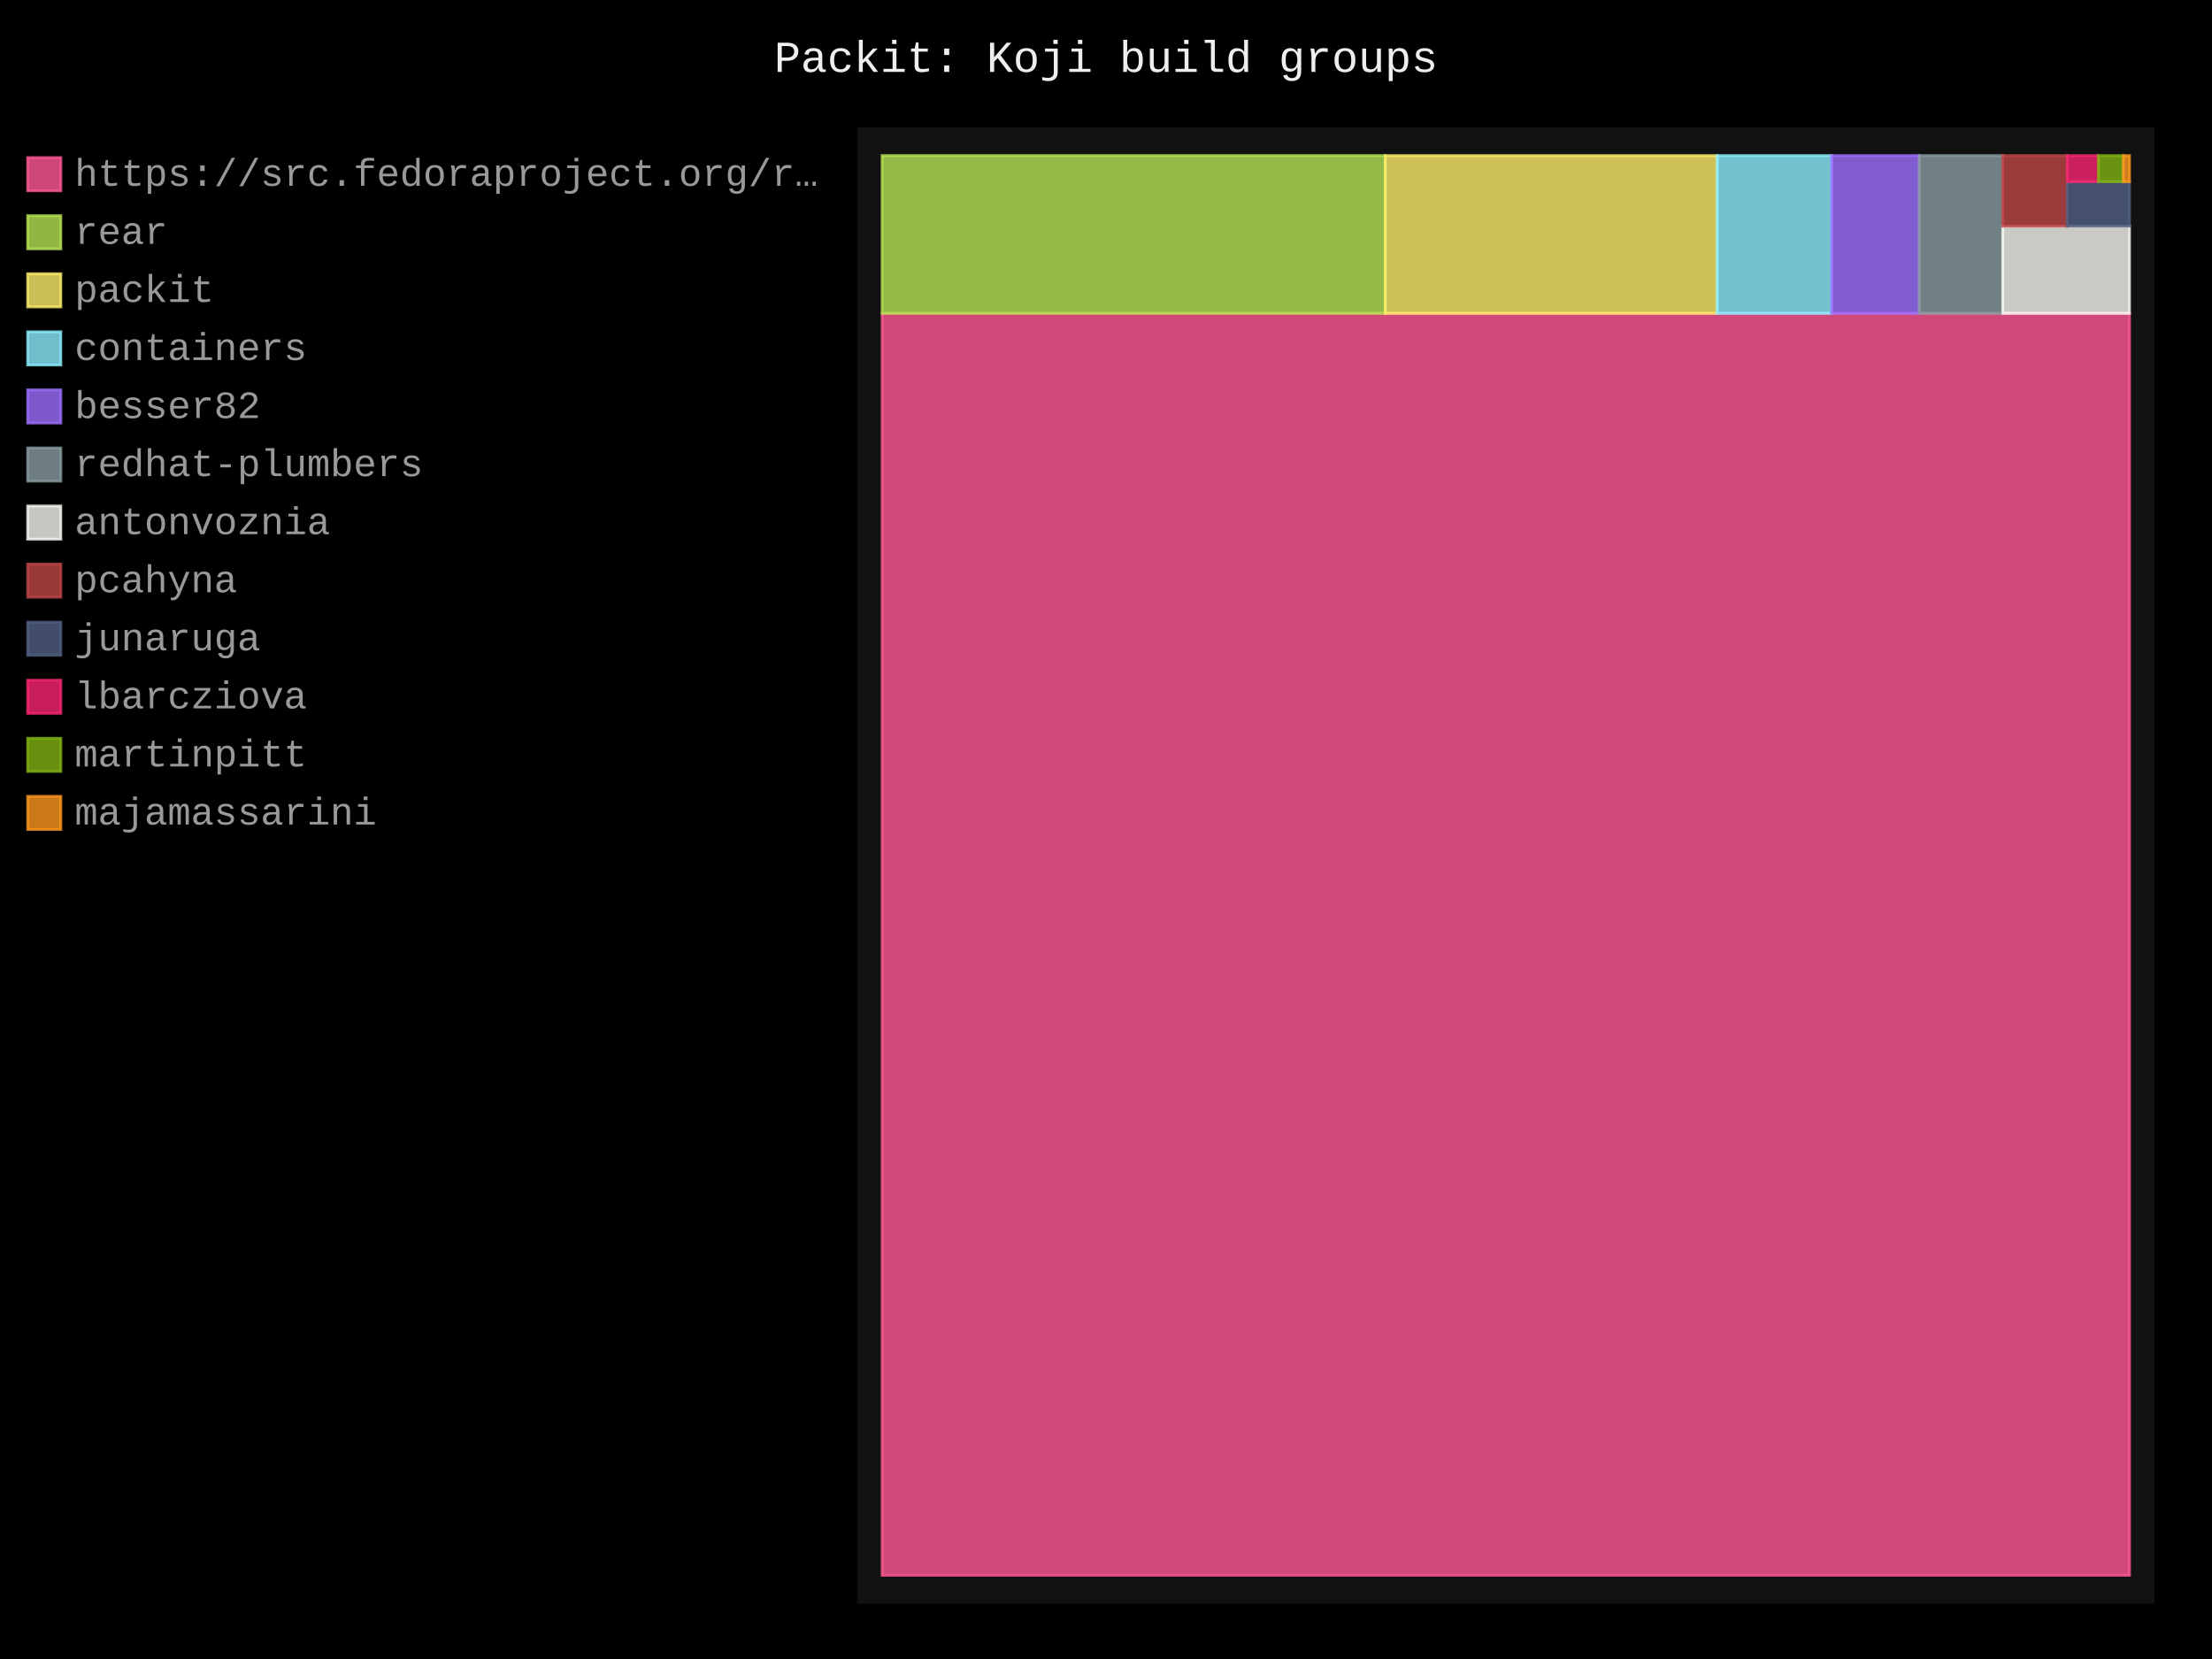
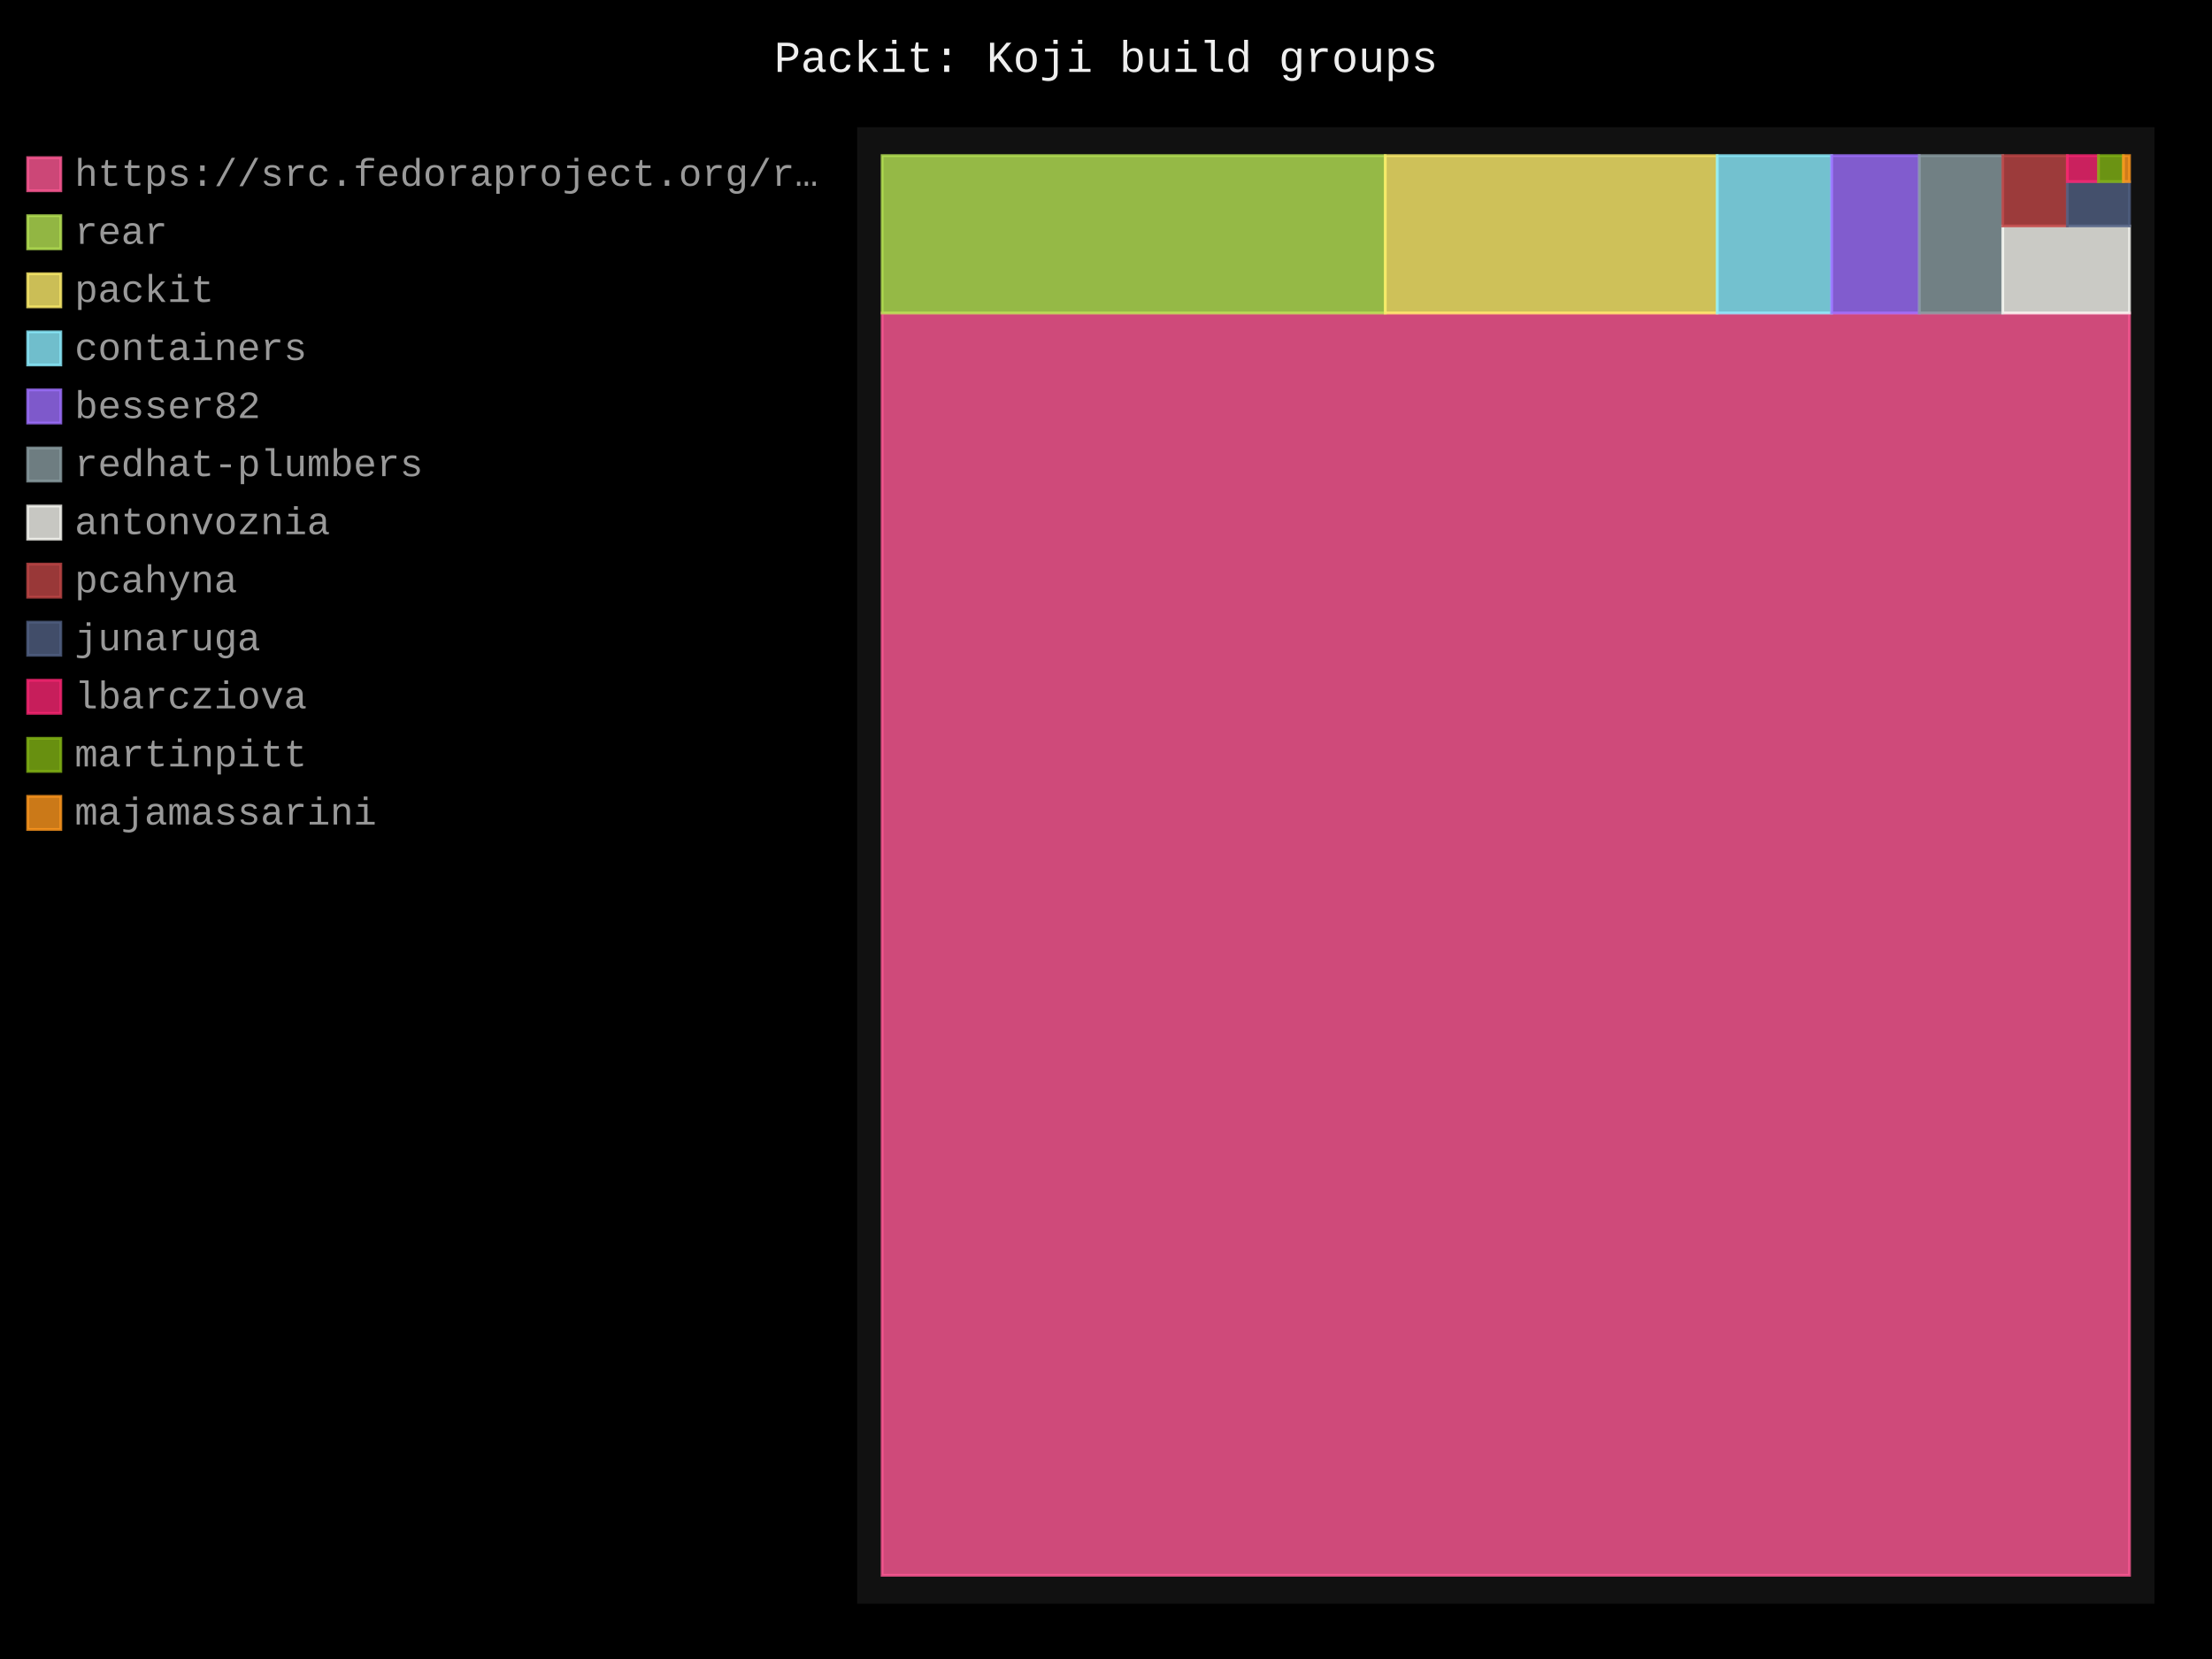
- <svg xmlns="http://www.w3.org/2000/svg" id="chart-4c5fd916-ef08-46ed-b534-52d200334b36" class="pygal-chart" viewBox="0 0 800 600">
+ <svg xmlns="http://www.w3.org/2000/svg" id="chart-c4d37f6f-4671-48ba-8159-48cbfc93c0d3" class="pygal-chart" viewBox="0 0 800 600">
  <defs>
-     <style type="text/css">#chart-4c5fd916-ef08-46ed-b534-52d200334b36{-webkit-user-select:none;-webkit-font-smoothing:antialiased;font-family:Consolas,"Liberation Mono",Menlo,Courier,monospace}#chart-4c5fd916-ef08-46ed-b534-52d200334b36 .title{font-family:Consolas,"Liberation Mono",Menlo,Courier,monospace;font-size:16px}#chart-4c5fd916-ef08-46ed-b534-52d200334b36 .legends .legend text{font-family:Consolas,"Liberation Mono",Menlo,Courier,monospace;font-size:14px}#chart-4c5fd916-ef08-46ed-b534-52d200334b36 .axis text{font-family:Consolas,"Liberation Mono",Menlo,Courier,monospace;font-size:10px}#chart-4c5fd916-ef08-46ed-b534-52d200334b36 .axis text.major{font-family:Consolas,"Liberation Mono",Menlo,Courier,monospace;font-size:10px}#chart-4c5fd916-ef08-46ed-b534-52d200334b36 .text-overlay text.value{font-family:Consolas,"Liberation Mono",Menlo,Courier,monospace;font-size:16px}#chart-4c5fd916-ef08-46ed-b534-52d200334b36 .text-overlay text.label{font-family:Consolas,"Liberation Mono",Menlo,Courier,monospace;font-size:10px}#chart-4c5fd916-ef08-46ed-b534-52d200334b36 .tooltip{font-family:Consolas,"Liberation Mono",Menlo,Courier,monospace;font-size:14px}#chart-4c5fd916-ef08-46ed-b534-52d200334b36 text.no_data{font-family:Consolas,"Liberation Mono",Menlo,Courier,monospace;font-size:64px}
- #chart-4c5fd916-ef08-46ed-b534-52d200334b36{background-color:black}#chart-4c5fd916-ef08-46ed-b534-52d200334b36 path,#chart-4c5fd916-ef08-46ed-b534-52d200334b36 line,#chart-4c5fd916-ef08-46ed-b534-52d200334b36 rect,#chart-4c5fd916-ef08-46ed-b534-52d200334b36 circle{-webkit-transition:250ms;-moz-transition:250ms;transition:250ms}#chart-4c5fd916-ef08-46ed-b534-52d200334b36 .graph &gt; .background{fill:black}#chart-4c5fd916-ef08-46ed-b534-52d200334b36 .plot &gt; .background{fill:#111}#chart-4c5fd916-ef08-46ed-b534-52d200334b36 .graph{fill:#999}#chart-4c5fd916-ef08-46ed-b534-52d200334b36 text.no_data{fill:#eee}#chart-4c5fd916-ef08-46ed-b534-52d200334b36 .title{fill:#eee}#chart-4c5fd916-ef08-46ed-b534-52d200334b36 .legends .legend text{fill:#999}#chart-4c5fd916-ef08-46ed-b534-52d200334b36 .legends .legend:hover text{fill:#eee}#chart-4c5fd916-ef08-46ed-b534-52d200334b36 .axis .line{stroke:#eee}#chart-4c5fd916-ef08-46ed-b534-52d200334b36 .axis .guide.line{stroke:#555}#chart-4c5fd916-ef08-46ed-b534-52d200334b36 .axis .major.line{stroke:#999}#chart-4c5fd916-ef08-46ed-b534-52d200334b36 .axis text.major{fill:#eee}#chart-4c5fd916-ef08-46ed-b534-52d200334b36 .axis.y .guides:hover .guide.line,#chart-4c5fd916-ef08-46ed-b534-52d200334b36 .line-graph .axis.x .guides:hover .guide.line,#chart-4c5fd916-ef08-46ed-b534-52d200334b36 .stackedline-graph .axis.x .guides:hover .guide.line,#chart-4c5fd916-ef08-46ed-b534-52d200334b36 .xy-graph .axis.x .guides:hover .guide.line{stroke:#eee}#chart-4c5fd916-ef08-46ed-b534-52d200334b36 .axis .guides:hover text{fill:#eee}#chart-4c5fd916-ef08-46ed-b534-52d200334b36 .reactive{fill-opacity:.8;stroke-opacity:.8;stroke-width:1}#chart-4c5fd916-ef08-46ed-b534-52d200334b36 .ci{stroke:#999}#chart-4c5fd916-ef08-46ed-b534-52d200334b36 .reactive.active,#chart-4c5fd916-ef08-46ed-b534-52d200334b36 .active .reactive{fill-opacity:.4;stroke-opacity:.9;stroke-width:4}#chart-4c5fd916-ef08-46ed-b534-52d200334b36 .ci .reactive.active{stroke-width:1.5}#chart-4c5fd916-ef08-46ed-b534-52d200334b36 .series text{fill:#eee}#chart-4c5fd916-ef08-46ed-b534-52d200334b36 .tooltip rect{fill:#111;stroke:#eee;-webkit-transition:opacity 250ms;-moz-transition:opacity 250ms;transition:opacity 250ms}#chart-4c5fd916-ef08-46ed-b534-52d200334b36 .tooltip .label{fill:#999}#chart-4c5fd916-ef08-46ed-b534-52d200334b36 .tooltip .label{fill:#999}#chart-4c5fd916-ef08-46ed-b534-52d200334b36 .tooltip .legend{font-size:.8em;fill:#555}#chart-4c5fd916-ef08-46ed-b534-52d200334b36 .tooltip .x_label{font-size:.6em;fill:#eee}#chart-4c5fd916-ef08-46ed-b534-52d200334b36 .tooltip .xlink{font-size:.5em;text-decoration:underline}#chart-4c5fd916-ef08-46ed-b534-52d200334b36 .tooltip .value{font-size:1.5em}#chart-4c5fd916-ef08-46ed-b534-52d200334b36 .bound{font-size:.5em}#chart-4c5fd916-ef08-46ed-b534-52d200334b36 .max-value{font-size:.75em;fill:#555}#chart-4c5fd916-ef08-46ed-b534-52d200334b36 .map-element{fill:#111;stroke:#555 !important}#chart-4c5fd916-ef08-46ed-b534-52d200334b36 .map-element .reactive{fill-opacity:inherit;stroke-opacity:inherit}#chart-4c5fd916-ef08-46ed-b534-52d200334b36 .color-0,#chart-4c5fd916-ef08-46ed-b534-52d200334b36 .color-0 a:visited{stroke:#ff5995;fill:#ff5995}#chart-4c5fd916-ef08-46ed-b534-52d200334b36 .color-1,#chart-4c5fd916-ef08-46ed-b534-52d200334b36 .color-1 a:visited{stroke:#b6e354;fill:#b6e354}#chart-4c5fd916-ef08-46ed-b534-52d200334b36 .color-2,#chart-4c5fd916-ef08-46ed-b534-52d200334b36 .color-2 a:visited{stroke:#feed6c;fill:#feed6c}#chart-4c5fd916-ef08-46ed-b534-52d200334b36 .color-3,#chart-4c5fd916-ef08-46ed-b534-52d200334b36 .color-3 a:visited{stroke:#8cedff;fill:#8cedff}#chart-4c5fd916-ef08-46ed-b534-52d200334b36 .color-4,#chart-4c5fd916-ef08-46ed-b534-52d200334b36 .color-4 a:visited{stroke:#9e6ffe;fill:#9e6ffe}#chart-4c5fd916-ef08-46ed-b534-52d200334b36 .color-5,#chart-4c5fd916-ef08-46ed-b534-52d200334b36 .color-5 a:visited{stroke:#899ca1;fill:#899ca1}#chart-4c5fd916-ef08-46ed-b534-52d200334b36 .color-6,#chart-4c5fd916-ef08-46ed-b534-52d200334b36 .color-6 a:visited{stroke:#f8f8f2;fill:#f8f8f2}#chart-4c5fd916-ef08-46ed-b534-52d200334b36 .color-7,#chart-4c5fd916-ef08-46ed-b534-52d200334b36 .color-7 a:visited{stroke:#bf4646;fill:#bf4646}#chart-4c5fd916-ef08-46ed-b534-52d200334b36 .color-8,#chart-4c5fd916-ef08-46ed-b534-52d200334b36 .color-8 a:visited{stroke:#516083;fill:#516083}#chart-4c5fd916-ef08-46ed-b534-52d200334b36 .color-9,#chart-4c5fd916-ef08-46ed-b534-52d200334b36 .color-9 a:visited{stroke:#f92672;fill:#f92672}#chart-4c5fd916-ef08-46ed-b534-52d200334b36 .color-10,#chart-4c5fd916-ef08-46ed-b534-52d200334b36 .color-10 a:visited{stroke:#82b414;fill:#82b414}#chart-4c5fd916-ef08-46ed-b534-52d200334b36 .color-11,#chart-4c5fd916-ef08-46ed-b534-52d200334b36 .color-11 a:visited{stroke:#fd971f;fill:#fd971f}#chart-4c5fd916-ef08-46ed-b534-52d200334b36 .text-overlay .color-0 text{fill:black}#chart-4c5fd916-ef08-46ed-b534-52d200334b36 .text-overlay .color-1 text{fill:black}#chart-4c5fd916-ef08-46ed-b534-52d200334b36 .text-overlay .color-2 text{fill:black}#chart-4c5fd916-ef08-46ed-b534-52d200334b36 .text-overlay .color-3 text{fill:black}#chart-4c5fd916-ef08-46ed-b534-52d200334b36 .text-overlay .color-4 text{fill:black}#chart-4c5fd916-ef08-46ed-b534-52d200334b36 .text-overlay .color-5 text{fill:black}#chart-4c5fd916-ef08-46ed-b534-52d200334b36 .text-overlay .color-6 text{fill:black}#chart-4c5fd916-ef08-46ed-b534-52d200334b36 .text-overlay .color-7 text{fill:black}#chart-4c5fd916-ef08-46ed-b534-52d200334b36 .text-overlay .color-8 text{fill:black}#chart-4c5fd916-ef08-46ed-b534-52d200334b36 .text-overlay .color-9 text{fill:black}#chart-4c5fd916-ef08-46ed-b534-52d200334b36 .text-overlay .color-10 text{fill:black}#chart-4c5fd916-ef08-46ed-b534-52d200334b36 .text-overlay .color-11 text{fill:black}
- #chart-4c5fd916-ef08-46ed-b534-52d200334b36 text.no_data{text-anchor:middle}#chart-4c5fd916-ef08-46ed-b534-52d200334b36 .guide.line{fill:none}#chart-4c5fd916-ef08-46ed-b534-52d200334b36 .centered{text-anchor:middle}#chart-4c5fd916-ef08-46ed-b534-52d200334b36 .title{text-anchor:middle}#chart-4c5fd916-ef08-46ed-b534-52d200334b36 .legends .legend text{fill-opacity:1}#chart-4c5fd916-ef08-46ed-b534-52d200334b36 .axis.x text{text-anchor:middle}#chart-4c5fd916-ef08-46ed-b534-52d200334b36 .axis.x:not(.web) text[transform]{text-anchor:start}#chart-4c5fd916-ef08-46ed-b534-52d200334b36 .axis.x:not(.web) text[transform].backwards{text-anchor:end}#chart-4c5fd916-ef08-46ed-b534-52d200334b36 .axis.y text{text-anchor:end}#chart-4c5fd916-ef08-46ed-b534-52d200334b36 .axis.y text[transform].backwards{text-anchor:start}#chart-4c5fd916-ef08-46ed-b534-52d200334b36 .axis.y2 text{text-anchor:start}#chart-4c5fd916-ef08-46ed-b534-52d200334b36 .axis.y2 text[transform].backwards{text-anchor:end}#chart-4c5fd916-ef08-46ed-b534-52d200334b36 .axis .guide.line{stroke-dasharray:4,4;stroke:black}#chart-4c5fd916-ef08-46ed-b534-52d200334b36 .axis .major.guide.line{stroke-dasharray:6,6;stroke:black}#chart-4c5fd916-ef08-46ed-b534-52d200334b36 .horizontal .axis.y .guide.line,#chart-4c5fd916-ef08-46ed-b534-52d200334b36 .horizontal .axis.y2 .guide.line,#chart-4c5fd916-ef08-46ed-b534-52d200334b36 .vertical .axis.x .guide.line{opacity:0}#chart-4c5fd916-ef08-46ed-b534-52d200334b36 .horizontal .axis.always_show .guide.line,#chart-4c5fd916-ef08-46ed-b534-52d200334b36 .vertical .axis.always_show .guide.line{opacity:1 !important}#chart-4c5fd916-ef08-46ed-b534-52d200334b36 .axis.y .guides:hover .guide.line,#chart-4c5fd916-ef08-46ed-b534-52d200334b36 .axis.y2 .guides:hover .guide.line,#chart-4c5fd916-ef08-46ed-b534-52d200334b36 .axis.x .guides:hover .guide.line{opacity:1}#chart-4c5fd916-ef08-46ed-b534-52d200334b36 .axis .guides:hover text{opacity:1}#chart-4c5fd916-ef08-46ed-b534-52d200334b36 .nofill{fill:none}#chart-4c5fd916-ef08-46ed-b534-52d200334b36 .subtle-fill{fill-opacity:.2}#chart-4c5fd916-ef08-46ed-b534-52d200334b36 .dot{stroke-width:1px;fill-opacity:1;stroke-opacity:1}#chart-4c5fd916-ef08-46ed-b534-52d200334b36 .dot.active{stroke-width:5px}#chart-4c5fd916-ef08-46ed-b534-52d200334b36 .dot.negative{fill:transparent}#chart-4c5fd916-ef08-46ed-b534-52d200334b36 text,#chart-4c5fd916-ef08-46ed-b534-52d200334b36 tspan{stroke:none !important}#chart-4c5fd916-ef08-46ed-b534-52d200334b36 .series text.active{opacity:1}#chart-4c5fd916-ef08-46ed-b534-52d200334b36 .tooltip rect{fill-opacity:.95;stroke-width:.5}#chart-4c5fd916-ef08-46ed-b534-52d200334b36 .tooltip text{fill-opacity:1}#chart-4c5fd916-ef08-46ed-b534-52d200334b36 .showable{visibility:hidden}#chart-4c5fd916-ef08-46ed-b534-52d200334b36 .showable.shown{visibility:visible}#chart-4c5fd916-ef08-46ed-b534-52d200334b36 .gauge-background{fill:rgba(229,229,229,1);stroke:none}#chart-4c5fd916-ef08-46ed-b534-52d200334b36 .bg-lines{stroke:black;stroke-width:2px}</style>
+     <style type="text/css">#chart-c4d37f6f-4671-48ba-8159-48cbfc93c0d3{-webkit-user-select:none;-webkit-font-smoothing:antialiased;font-family:Consolas,"Liberation Mono",Menlo,Courier,monospace}#chart-c4d37f6f-4671-48ba-8159-48cbfc93c0d3 .title{font-family:Consolas,"Liberation Mono",Menlo,Courier,monospace;font-size:16px}#chart-c4d37f6f-4671-48ba-8159-48cbfc93c0d3 .legends .legend text{font-family:Consolas,"Liberation Mono",Menlo,Courier,monospace;font-size:14px}#chart-c4d37f6f-4671-48ba-8159-48cbfc93c0d3 .axis text{font-family:Consolas,"Liberation Mono",Menlo,Courier,monospace;font-size:10px}#chart-c4d37f6f-4671-48ba-8159-48cbfc93c0d3 .axis text.major{font-family:Consolas,"Liberation Mono",Menlo,Courier,monospace;font-size:10px}#chart-c4d37f6f-4671-48ba-8159-48cbfc93c0d3 .text-overlay text.value{font-family:Consolas,"Liberation Mono",Menlo,Courier,monospace;font-size:16px}#chart-c4d37f6f-4671-48ba-8159-48cbfc93c0d3 .text-overlay text.label{font-family:Consolas,"Liberation Mono",Menlo,Courier,monospace;font-size:10px}#chart-c4d37f6f-4671-48ba-8159-48cbfc93c0d3 .tooltip{font-family:Consolas,"Liberation Mono",Menlo,Courier,monospace;font-size:14px}#chart-c4d37f6f-4671-48ba-8159-48cbfc93c0d3 text.no_data{font-family:Consolas,"Liberation Mono",Menlo,Courier,monospace;font-size:64px}
+ #chart-c4d37f6f-4671-48ba-8159-48cbfc93c0d3{background-color:black}#chart-c4d37f6f-4671-48ba-8159-48cbfc93c0d3 path,#chart-c4d37f6f-4671-48ba-8159-48cbfc93c0d3 line,#chart-c4d37f6f-4671-48ba-8159-48cbfc93c0d3 rect,#chart-c4d37f6f-4671-48ba-8159-48cbfc93c0d3 circle{-webkit-transition:250ms;-moz-transition:250ms;transition:250ms}#chart-c4d37f6f-4671-48ba-8159-48cbfc93c0d3 .graph &gt; .background{fill:black}#chart-c4d37f6f-4671-48ba-8159-48cbfc93c0d3 .plot &gt; .background{fill:#111}#chart-c4d37f6f-4671-48ba-8159-48cbfc93c0d3 .graph{fill:#999}#chart-c4d37f6f-4671-48ba-8159-48cbfc93c0d3 text.no_data{fill:#eee}#chart-c4d37f6f-4671-48ba-8159-48cbfc93c0d3 .title{fill:#eee}#chart-c4d37f6f-4671-48ba-8159-48cbfc93c0d3 .legends .legend text{fill:#999}#chart-c4d37f6f-4671-48ba-8159-48cbfc93c0d3 .legends .legend:hover text{fill:#eee}#chart-c4d37f6f-4671-48ba-8159-48cbfc93c0d3 .axis .line{stroke:#eee}#chart-c4d37f6f-4671-48ba-8159-48cbfc93c0d3 .axis .guide.line{stroke:#555}#chart-c4d37f6f-4671-48ba-8159-48cbfc93c0d3 .axis .major.line{stroke:#999}#chart-c4d37f6f-4671-48ba-8159-48cbfc93c0d3 .axis text.major{fill:#eee}#chart-c4d37f6f-4671-48ba-8159-48cbfc93c0d3 .axis.y .guides:hover .guide.line,#chart-c4d37f6f-4671-48ba-8159-48cbfc93c0d3 .line-graph .axis.x .guides:hover .guide.line,#chart-c4d37f6f-4671-48ba-8159-48cbfc93c0d3 .stackedline-graph .axis.x .guides:hover .guide.line,#chart-c4d37f6f-4671-48ba-8159-48cbfc93c0d3 .xy-graph .axis.x .guides:hover .guide.line{stroke:#eee}#chart-c4d37f6f-4671-48ba-8159-48cbfc93c0d3 .axis .guides:hover text{fill:#eee}#chart-c4d37f6f-4671-48ba-8159-48cbfc93c0d3 .reactive{fill-opacity:.8;stroke-opacity:.8;stroke-width:1}#chart-c4d37f6f-4671-48ba-8159-48cbfc93c0d3 .ci{stroke:#999}#chart-c4d37f6f-4671-48ba-8159-48cbfc93c0d3 .reactive.active,#chart-c4d37f6f-4671-48ba-8159-48cbfc93c0d3 .active .reactive{fill-opacity:.4;stroke-opacity:.9;stroke-width:4}#chart-c4d37f6f-4671-48ba-8159-48cbfc93c0d3 .ci .reactive.active{stroke-width:1.5}#chart-c4d37f6f-4671-48ba-8159-48cbfc93c0d3 .series text{fill:#eee}#chart-c4d37f6f-4671-48ba-8159-48cbfc93c0d3 .tooltip rect{fill:#111;stroke:#eee;-webkit-transition:opacity 250ms;-moz-transition:opacity 250ms;transition:opacity 250ms}#chart-c4d37f6f-4671-48ba-8159-48cbfc93c0d3 .tooltip .label{fill:#999}#chart-c4d37f6f-4671-48ba-8159-48cbfc93c0d3 .tooltip .label{fill:#999}#chart-c4d37f6f-4671-48ba-8159-48cbfc93c0d3 .tooltip .legend{font-size:.8em;fill:#555}#chart-c4d37f6f-4671-48ba-8159-48cbfc93c0d3 .tooltip .x_label{font-size:.6em;fill:#eee}#chart-c4d37f6f-4671-48ba-8159-48cbfc93c0d3 .tooltip .xlink{font-size:.5em;text-decoration:underline}#chart-c4d37f6f-4671-48ba-8159-48cbfc93c0d3 .tooltip .value{font-size:1.5em}#chart-c4d37f6f-4671-48ba-8159-48cbfc93c0d3 .bound{font-size:.5em}#chart-c4d37f6f-4671-48ba-8159-48cbfc93c0d3 .max-value{font-size:.75em;fill:#555}#chart-c4d37f6f-4671-48ba-8159-48cbfc93c0d3 .map-element{fill:#111;stroke:#555 !important}#chart-c4d37f6f-4671-48ba-8159-48cbfc93c0d3 .map-element .reactive{fill-opacity:inherit;stroke-opacity:inherit}#chart-c4d37f6f-4671-48ba-8159-48cbfc93c0d3 .color-0,#chart-c4d37f6f-4671-48ba-8159-48cbfc93c0d3 .color-0 a:visited{stroke:#ff5995;fill:#ff5995}#chart-c4d37f6f-4671-48ba-8159-48cbfc93c0d3 .color-1,#chart-c4d37f6f-4671-48ba-8159-48cbfc93c0d3 .color-1 a:visited{stroke:#b6e354;fill:#b6e354}#chart-c4d37f6f-4671-48ba-8159-48cbfc93c0d3 .color-2,#chart-c4d37f6f-4671-48ba-8159-48cbfc93c0d3 .color-2 a:visited{stroke:#feed6c;fill:#feed6c}#chart-c4d37f6f-4671-48ba-8159-48cbfc93c0d3 .color-3,#chart-c4d37f6f-4671-48ba-8159-48cbfc93c0d3 .color-3 a:visited{stroke:#8cedff;fill:#8cedff}#chart-c4d37f6f-4671-48ba-8159-48cbfc93c0d3 .color-4,#chart-c4d37f6f-4671-48ba-8159-48cbfc93c0d3 .color-4 a:visited{stroke:#9e6ffe;fill:#9e6ffe}#chart-c4d37f6f-4671-48ba-8159-48cbfc93c0d3 .color-5,#chart-c4d37f6f-4671-48ba-8159-48cbfc93c0d3 .color-5 a:visited{stroke:#899ca1;fill:#899ca1}#chart-c4d37f6f-4671-48ba-8159-48cbfc93c0d3 .color-6,#chart-c4d37f6f-4671-48ba-8159-48cbfc93c0d3 .color-6 a:visited{stroke:#f8f8f2;fill:#f8f8f2}#chart-c4d37f6f-4671-48ba-8159-48cbfc93c0d3 .color-7,#chart-c4d37f6f-4671-48ba-8159-48cbfc93c0d3 .color-7 a:visited{stroke:#bf4646;fill:#bf4646}#chart-c4d37f6f-4671-48ba-8159-48cbfc93c0d3 .color-8,#chart-c4d37f6f-4671-48ba-8159-48cbfc93c0d3 .color-8 a:visited{stroke:#516083;fill:#516083}#chart-c4d37f6f-4671-48ba-8159-48cbfc93c0d3 .color-9,#chart-c4d37f6f-4671-48ba-8159-48cbfc93c0d3 .color-9 a:visited{stroke:#f92672;fill:#f92672}#chart-c4d37f6f-4671-48ba-8159-48cbfc93c0d3 .color-10,#chart-c4d37f6f-4671-48ba-8159-48cbfc93c0d3 .color-10 a:visited{stroke:#82b414;fill:#82b414}#chart-c4d37f6f-4671-48ba-8159-48cbfc93c0d3 .color-11,#chart-c4d37f6f-4671-48ba-8159-48cbfc93c0d3 .color-11 a:visited{stroke:#fd971f;fill:#fd971f}#chart-c4d37f6f-4671-48ba-8159-48cbfc93c0d3 .text-overlay .color-0 text{fill:black}#chart-c4d37f6f-4671-48ba-8159-48cbfc93c0d3 .text-overlay .color-1 text{fill:black}#chart-c4d37f6f-4671-48ba-8159-48cbfc93c0d3 .text-overlay .color-2 text{fill:black}#chart-c4d37f6f-4671-48ba-8159-48cbfc93c0d3 .text-overlay .color-3 text{fill:black}#chart-c4d37f6f-4671-48ba-8159-48cbfc93c0d3 .text-overlay .color-4 text{fill:black}#chart-c4d37f6f-4671-48ba-8159-48cbfc93c0d3 .text-overlay .color-5 text{fill:black}#chart-c4d37f6f-4671-48ba-8159-48cbfc93c0d3 .text-overlay .color-6 text{fill:black}#chart-c4d37f6f-4671-48ba-8159-48cbfc93c0d3 .text-overlay .color-7 text{fill:black}#chart-c4d37f6f-4671-48ba-8159-48cbfc93c0d3 .text-overlay .color-8 text{fill:black}#chart-c4d37f6f-4671-48ba-8159-48cbfc93c0d3 .text-overlay .color-9 text{fill:black}#chart-c4d37f6f-4671-48ba-8159-48cbfc93c0d3 .text-overlay .color-10 text{fill:black}#chart-c4d37f6f-4671-48ba-8159-48cbfc93c0d3 .text-overlay .color-11 text{fill:black}
+ #chart-c4d37f6f-4671-48ba-8159-48cbfc93c0d3 text.no_data{text-anchor:middle}#chart-c4d37f6f-4671-48ba-8159-48cbfc93c0d3 .guide.line{fill:none}#chart-c4d37f6f-4671-48ba-8159-48cbfc93c0d3 .centered{text-anchor:middle}#chart-c4d37f6f-4671-48ba-8159-48cbfc93c0d3 .title{text-anchor:middle}#chart-c4d37f6f-4671-48ba-8159-48cbfc93c0d3 .legends .legend text{fill-opacity:1}#chart-c4d37f6f-4671-48ba-8159-48cbfc93c0d3 .axis.x text{text-anchor:middle}#chart-c4d37f6f-4671-48ba-8159-48cbfc93c0d3 .axis.x:not(.web) text[transform]{text-anchor:start}#chart-c4d37f6f-4671-48ba-8159-48cbfc93c0d3 .axis.x:not(.web) text[transform].backwards{text-anchor:end}#chart-c4d37f6f-4671-48ba-8159-48cbfc93c0d3 .axis.y text{text-anchor:end}#chart-c4d37f6f-4671-48ba-8159-48cbfc93c0d3 .axis.y text[transform].backwards{text-anchor:start}#chart-c4d37f6f-4671-48ba-8159-48cbfc93c0d3 .axis.y2 text{text-anchor:start}#chart-c4d37f6f-4671-48ba-8159-48cbfc93c0d3 .axis.y2 text[transform].backwards{text-anchor:end}#chart-c4d37f6f-4671-48ba-8159-48cbfc93c0d3 .axis .guide.line{stroke-dasharray:4,4;stroke:black}#chart-c4d37f6f-4671-48ba-8159-48cbfc93c0d3 .axis .major.guide.line{stroke-dasharray:6,6;stroke:black}#chart-c4d37f6f-4671-48ba-8159-48cbfc93c0d3 .horizontal .axis.y .guide.line,#chart-c4d37f6f-4671-48ba-8159-48cbfc93c0d3 .horizontal .axis.y2 .guide.line,#chart-c4d37f6f-4671-48ba-8159-48cbfc93c0d3 .vertical .axis.x .guide.line{opacity:0}#chart-c4d37f6f-4671-48ba-8159-48cbfc93c0d3 .horizontal .axis.always_show .guide.line,#chart-c4d37f6f-4671-48ba-8159-48cbfc93c0d3 .vertical .axis.always_show .guide.line{opacity:1 !important}#chart-c4d37f6f-4671-48ba-8159-48cbfc93c0d3 .axis.y .guides:hover .guide.line,#chart-c4d37f6f-4671-48ba-8159-48cbfc93c0d3 .axis.y2 .guides:hover .guide.line,#chart-c4d37f6f-4671-48ba-8159-48cbfc93c0d3 .axis.x .guides:hover .guide.line{opacity:1}#chart-c4d37f6f-4671-48ba-8159-48cbfc93c0d3 .axis .guides:hover text{opacity:1}#chart-c4d37f6f-4671-48ba-8159-48cbfc93c0d3 .nofill{fill:none}#chart-c4d37f6f-4671-48ba-8159-48cbfc93c0d3 .subtle-fill{fill-opacity:.2}#chart-c4d37f6f-4671-48ba-8159-48cbfc93c0d3 .dot{stroke-width:1px;fill-opacity:1;stroke-opacity:1}#chart-c4d37f6f-4671-48ba-8159-48cbfc93c0d3 .dot.active{stroke-width:5px}#chart-c4d37f6f-4671-48ba-8159-48cbfc93c0d3 .dot.negative{fill:transparent}#chart-c4d37f6f-4671-48ba-8159-48cbfc93c0d3 text,#chart-c4d37f6f-4671-48ba-8159-48cbfc93c0d3 tspan{stroke:none !important}#chart-c4d37f6f-4671-48ba-8159-48cbfc93c0d3 .series text.active{opacity:1}#chart-c4d37f6f-4671-48ba-8159-48cbfc93c0d3 .tooltip rect{fill-opacity:.95;stroke-width:.5}#chart-c4d37f6f-4671-48ba-8159-48cbfc93c0d3 .tooltip text{fill-opacity:1}#chart-c4d37f6f-4671-48ba-8159-48cbfc93c0d3 .showable{visibility:hidden}#chart-c4d37f6f-4671-48ba-8159-48cbfc93c0d3 .showable.shown{visibility:visible}#chart-c4d37f6f-4671-48ba-8159-48cbfc93c0d3 .gauge-background{fill:rgba(229,229,229,1);stroke:none}#chart-c4d37f6f-4671-48ba-8159-48cbfc93c0d3 .bg-lines{stroke:black;stroke-width:2px}</style>
  </defs>
  <g class="graph treemap-graph vertical">
    <rect x="0" y="0" width="800" height="600" class="background" />
    <g transform="translate(310, 46)" class="plot">
      <rect x="0" y="0" width="469.2" height="534" class="background" />
      <g class="series serie-0 color-0">
        <g class="rects">
          <g class="rect">
-             <rect x="9.023" y="67.341" width="451.154" height="456.389" class="rect reactive tooltip-trigger" />
+             <rect x="9.023" y="67.221" width="451.154" height="456.51" class="rect reactive tooltip-trigger" />
          </g>
        </g>
      </g>
      <g class="series serie-1 color-1">
        <g class="rects">
          <g class="rect">
-             <rect x="9.023" y="10.269" width="181.953" height="57.072" class="rect reactive tooltip-trigger" />
+             <rect x="9.023" y="10.269" width="181.953" height="56.952" class="rect reactive tooltip-trigger" />
          </g>
        </g>
      </g>
      <g class="series serie-2 color-2">
        <g class="rects">
          <g class="rect">
-             <rect x="190.976" y="10.269" width="120.059" height="57.072" class="rect reactive tooltip-trigger" />
+             <rect x="190.976" y="10.269" width="120.059" height="56.952" class="rect reactive tooltip-trigger" />
          </g>
        </g>
      </g>
      <g class="series serie-3 color-3">
        <g class="rects">
          <g class="rect">
-             <rect x="311.035" y="10.269" width="41.387" height="57.072" class="rect reactive tooltip-trigger" />
+             <rect x="311.035" y="10.269" width="41.387" height="56.952" class="rect reactive tooltip-trigger" />
          </g>
        </g>
      </g>
      <g class="series serie-4 color-4">
        <g class="rects">
          <g class="rect">
-             <rect x="352.422" y="10.269" width="31.693" height="57.072" class="rect reactive tooltip-trigger" />
+             <rect x="352.422" y="10.269" width="31.693" height="56.952" class="rect reactive tooltip-trigger" />
          </g>
        </g>
      </g>
      <g class="series serie-5 color-5">
        <g class="rects">
          <g class="rect">
-             <rect x="384.115" y="10.269" width="30.201" height="57.072" class="rect reactive tooltip-trigger" />
+             <rect x="384.115" y="10.269" width="30.201" height="56.952" class="rect reactive tooltip-trigger" />
          </g>
        </g>
      </g>
      <g class="series serie-6 color-6">
        <g class="rects">
          <g class="rect">
-             <rect x="414.316" y="35.789" width="45.861" height="31.552" class="rect reactive tooltip-trigger" />
+             <rect x="414.316" y="35.736" width="45.861" height="31.486" class="rect reactive tooltip-trigger" />
          </g>
        </g>
      </g>
      <g class="series serie-7 color-7">
        <g class="rects">
          <g class="rect">
-             <rect x="414.316" y="10.269" width="23.347" height="25.52" class="rect reactive tooltip-trigger" />
+             <rect x="414.316" y="10.269" width="23.347" height="25.466" class="rect reactive tooltip-trigger" />
          </g>
        </g>
      </g>
      <g class="series serie-8 color-8">
        <g class="rects">
          <g class="rect">
-             <rect x="437.663" y="19.721" width="22.514" height="16.068" class="rect reactive tooltip-trigger" />
+             <rect x="437.663" y="19.701" width="22.514" height="16.034" class="rect reactive tooltip-trigger" />
          </g>
        </g>
      </g>
      <g class="series serie-9 color-9">
        <g class="rects">
          <g class="rect">
-             <rect x="437.663" y="10.269" width="11.257" height="9.452" class="rect reactive tooltip-trigger" />
+             <rect x="437.663" y="10.269" width="11.257" height="9.432" class="rect reactive tooltip-trigger" />
          </g>
        </g>
      </g>
      <g class="series serie-10 color-10">
        <g class="rects">
          <g class="rect">
-             <rect x="448.92" y="10.269" width="9.005" height="9.452" class="rect reactive tooltip-trigger" />
+             <rect x="448.92" y="10.269" width="9.005" height="9.432" class="rect reactive tooltip-trigger" />
          </g>
        </g>
      </g>
      <g class="series serie-11 color-11">
        <g class="rects">
          <g class="rect">
-             <rect x="457.926" y="10.269" width="2.251" height="9.452" class="rect reactive tooltip-trigger" />
+             <rect x="457.926" y="10.269" width="2.251" height="9.432" class="rect reactive tooltip-trigger" />
          </g>
        </g>
      </g>
    </g>
    <g class="titles">
      <text x="400.0" y="26" class="title plot_title">Packit: Koji build groups</text>
    </g>
    <g transform="translate(310, 46)" class="plot overlay">
      <g class="series serie-0 color-0" />
      <g class="series serie-1 color-1" />
      <g class="series serie-2 color-2" />
      <g class="series serie-3 color-3" />
      <g class="series serie-4 color-4" />
      <g class="series serie-5 color-5" />
      <g class="series serie-6 color-6" />
      <g class="series serie-7 color-7" />
      <g class="series serie-8 color-8" />
      <g class="series serie-9 color-9" />
      <g class="series serie-10 color-10" />
      <g class="series serie-11 color-11" />
    </g>
    <g transform="translate(310, 46)" class="plot text-overlay">
      <g class="series serie-0 color-0" />
      <g class="series serie-1 color-1" />
      <g class="series serie-2 color-2" />
      <g class="series serie-3 color-3" />
      <g class="series serie-4 color-4" />
      <g class="series serie-5 color-5" />
      <g class="series serie-6 color-6" />
      <g class="series serie-7 color-7" />
      <g class="series serie-8 color-8" />
      <g class="series serie-9 color-9" />
      <g class="series serie-10 color-10" />
      <g class="series serie-11 color-11" />
    </g>
    <g transform="translate(310, 46)" class="plot tooltip-overlay">
      <g transform="translate(0 0)" style="opacity: 0" class="tooltip">
        <rect rx="0" ry="0" width="0" height="0" class="tooltip-box" />
        <g class="text" />
      </g>
    </g>
    <g transform="translate(10, 56)" class="legends">
      <g id="activate-serie-0" class="legend reactive activate-serie">
        <rect x="0.0" y="1.0" width="12" height="12" class="color-0 reactive" />
        <text x="17.0" y="11.2">https://src.fedoraproject.org/r…</text>
      </g>
      <g id="activate-serie-1" class="legend reactive activate-serie">
        <rect x="0.0" y="22.0" width="12" height="12" class="color-1 reactive" />
        <text x="17.0" y="32.2">rear</text>
      </g>
      <g id="activate-serie-2" class="legend reactive activate-serie">
        <rect x="0.0" y="43.0" width="12" height="12" class="color-2 reactive" />
        <text x="17.0" y="53.2">packit</text>
      </g>
      <g id="activate-serie-3" class="legend reactive activate-serie">
        <rect x="0.0" y="64.0" width="12" height="12" class="color-3 reactive" />
        <text x="17.0" y="74.2">containers</text>
      </g>
      <g id="activate-serie-4" class="legend reactive activate-serie">
        <rect x="0.0" y="85.0" width="12" height="12" class="color-4 reactive" />
        <text x="17.0" y="95.2">besser82</text>
      </g>
      <g id="activate-serie-5" class="legend reactive activate-serie">
        <rect x="0.0" y="106.0" width="12" height="12" class="color-5 reactive" />
        <text x="17.0" y="116.2">redhat-plumbers</text>
      </g>
      <g id="activate-serie-6" class="legend reactive activate-serie">
        <rect x="0.0" y="127.0" width="12" height="12" class="color-6 reactive" />
        <text x="17.0" y="137.2">antonvoznia</text>
      </g>
      <g id="activate-serie-7" class="legend reactive activate-serie">
        <rect x="0.0" y="148.0" width="12" height="12" class="color-7 reactive" />
        <text x="17.0" y="158.2">pcahyna</text>
      </g>
      <g id="activate-serie-8" class="legend reactive activate-serie">
        <rect x="0.0" y="169.0" width="12" height="12" class="color-8 reactive" />
        <text x="17.0" y="179.2">junaruga</text>
      </g>
      <g id="activate-serie-9" class="legend reactive activate-serie">
        <rect x="0.0" y="190.0" width="12" height="12" class="color-9 reactive" />
        <text x="17.0" y="200.2">lbarcziova</text>
      </g>
      <g id="activate-serie-10" class="legend reactive activate-serie">
        <rect x="0.0" y="211.0" width="12" height="12" class="color-10 reactive" />
        <text x="17.0" y="221.2">martinpitt</text>
      </g>
      <g id="activate-serie-11" class="legend reactive activate-serie">
        <rect x="0.0" y="232.0" width="12" height="12" class="color-11 reactive" />
        <text x="17.0" y="242.2">majamassarini</text>
      </g>
    </g>
    <g transform="translate(790, 56)" class="legends" />
  </g>
</svg>
